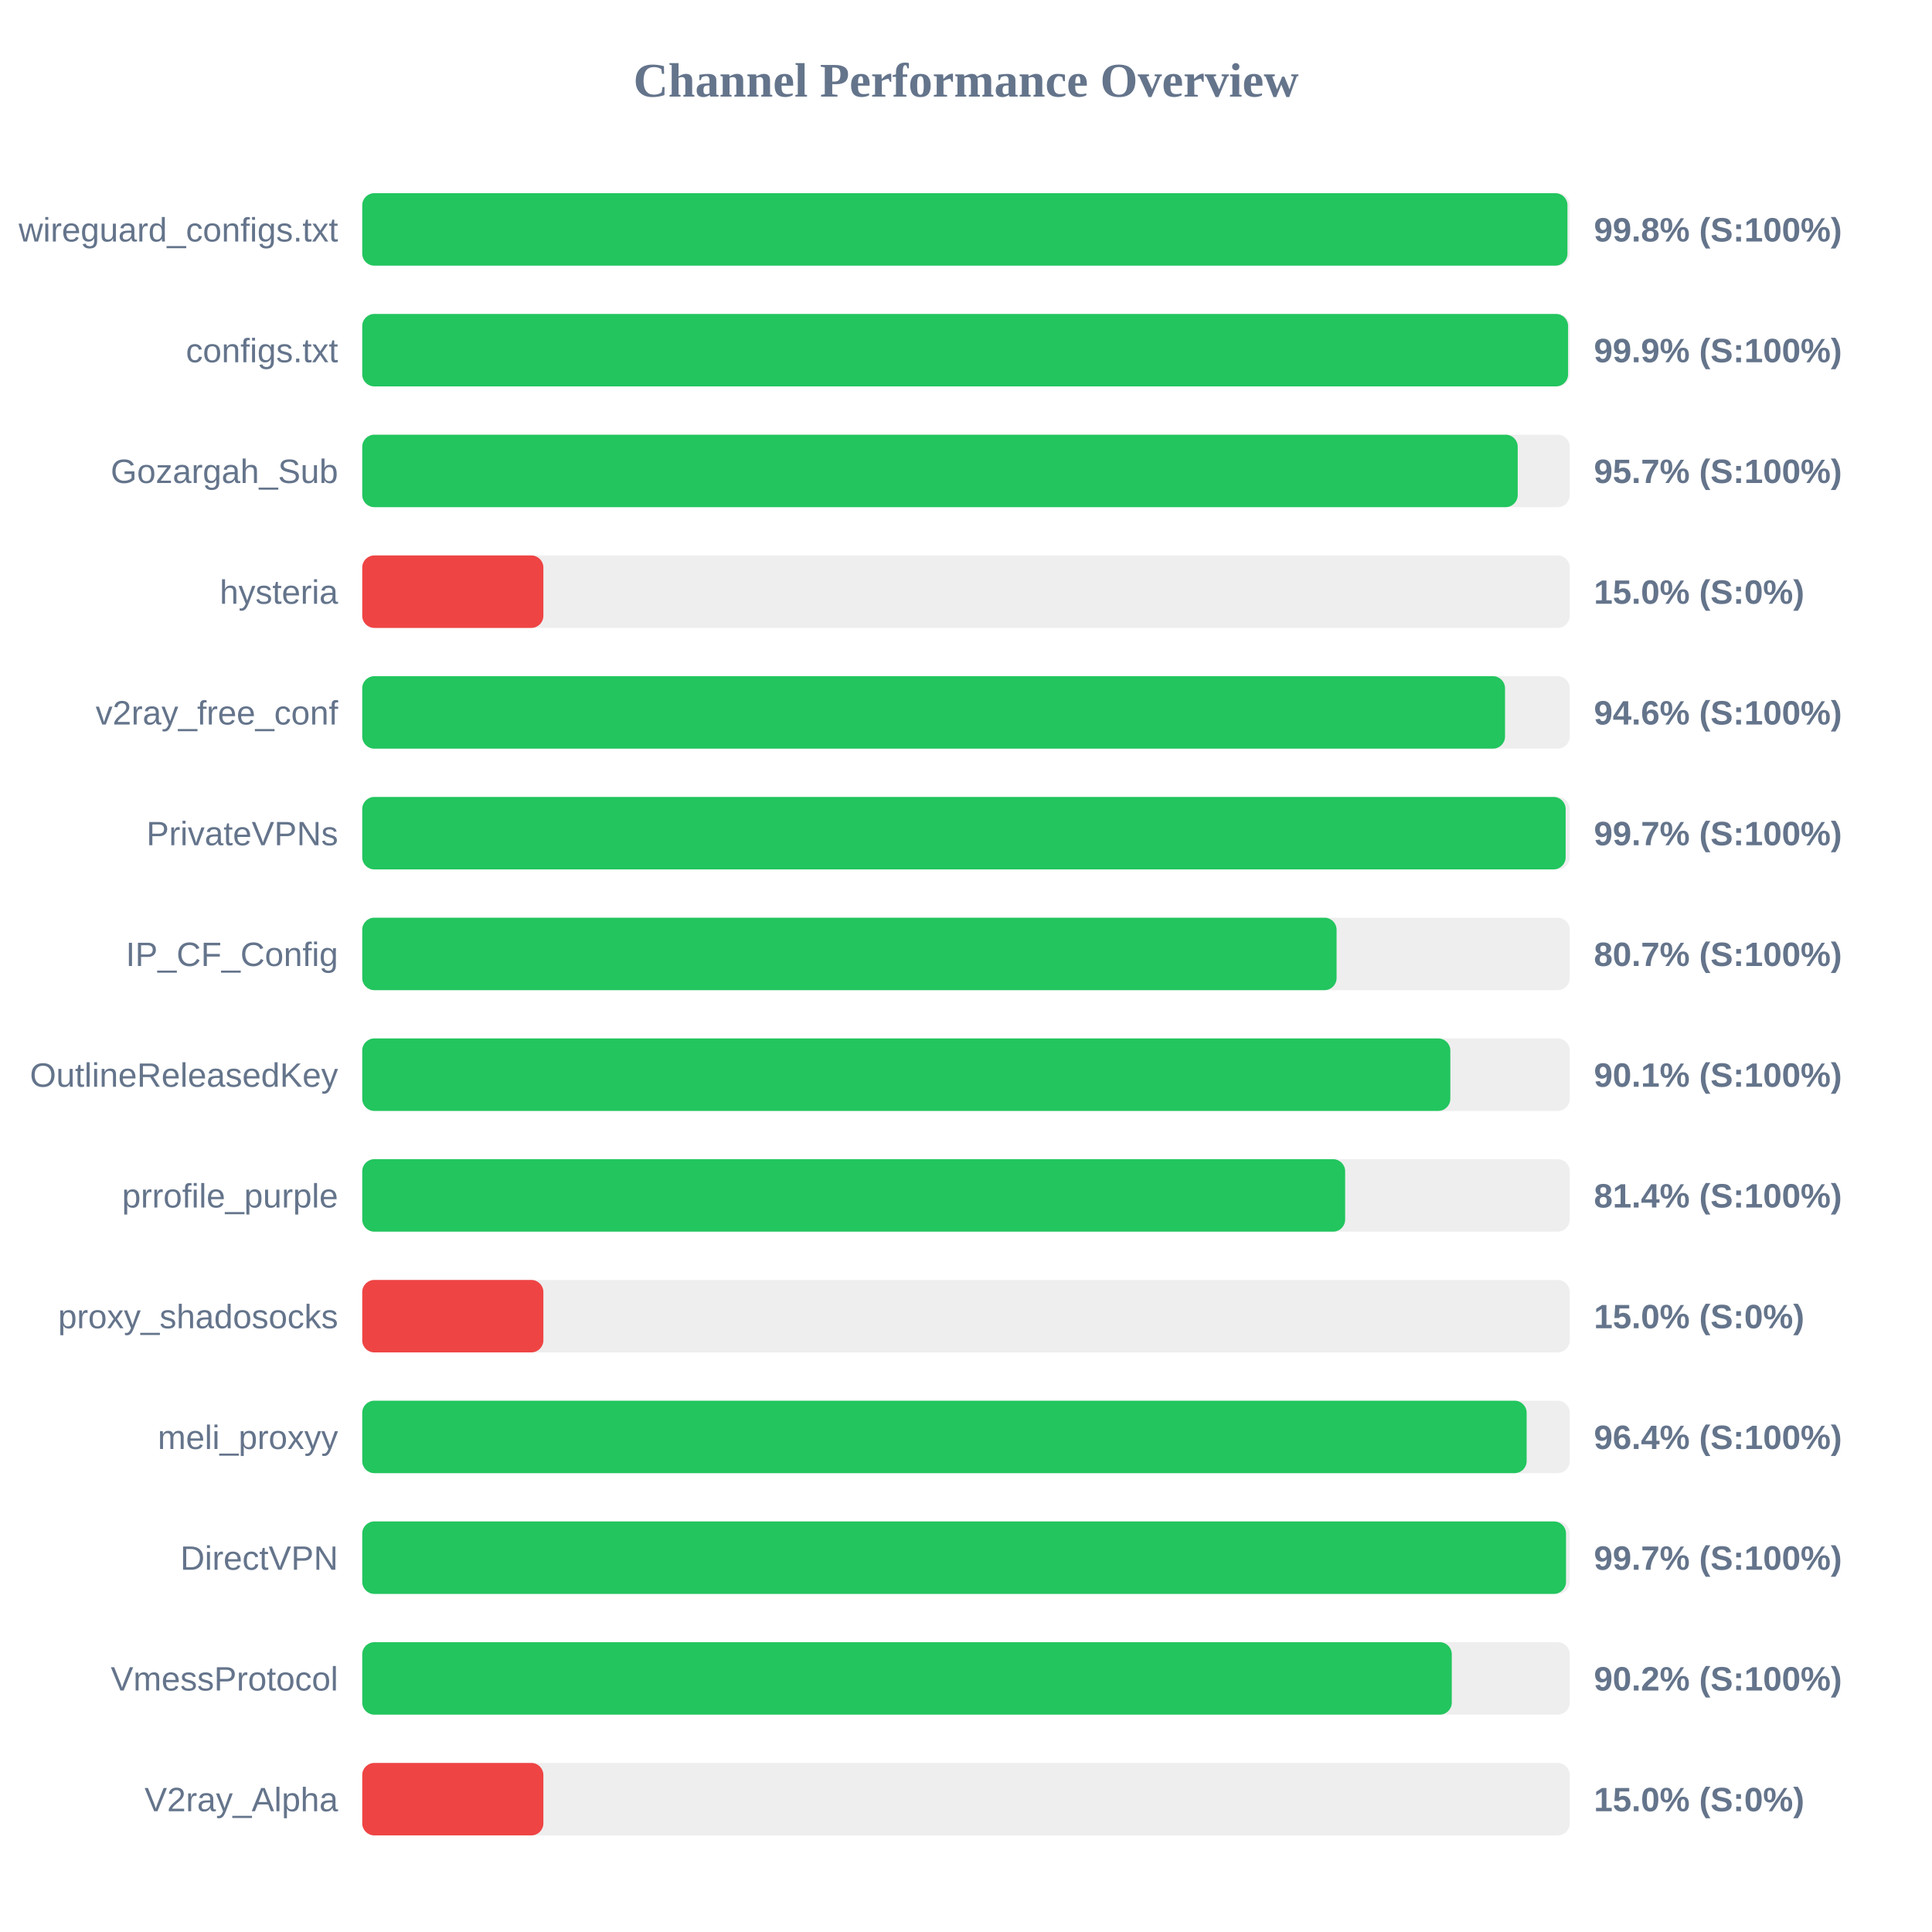
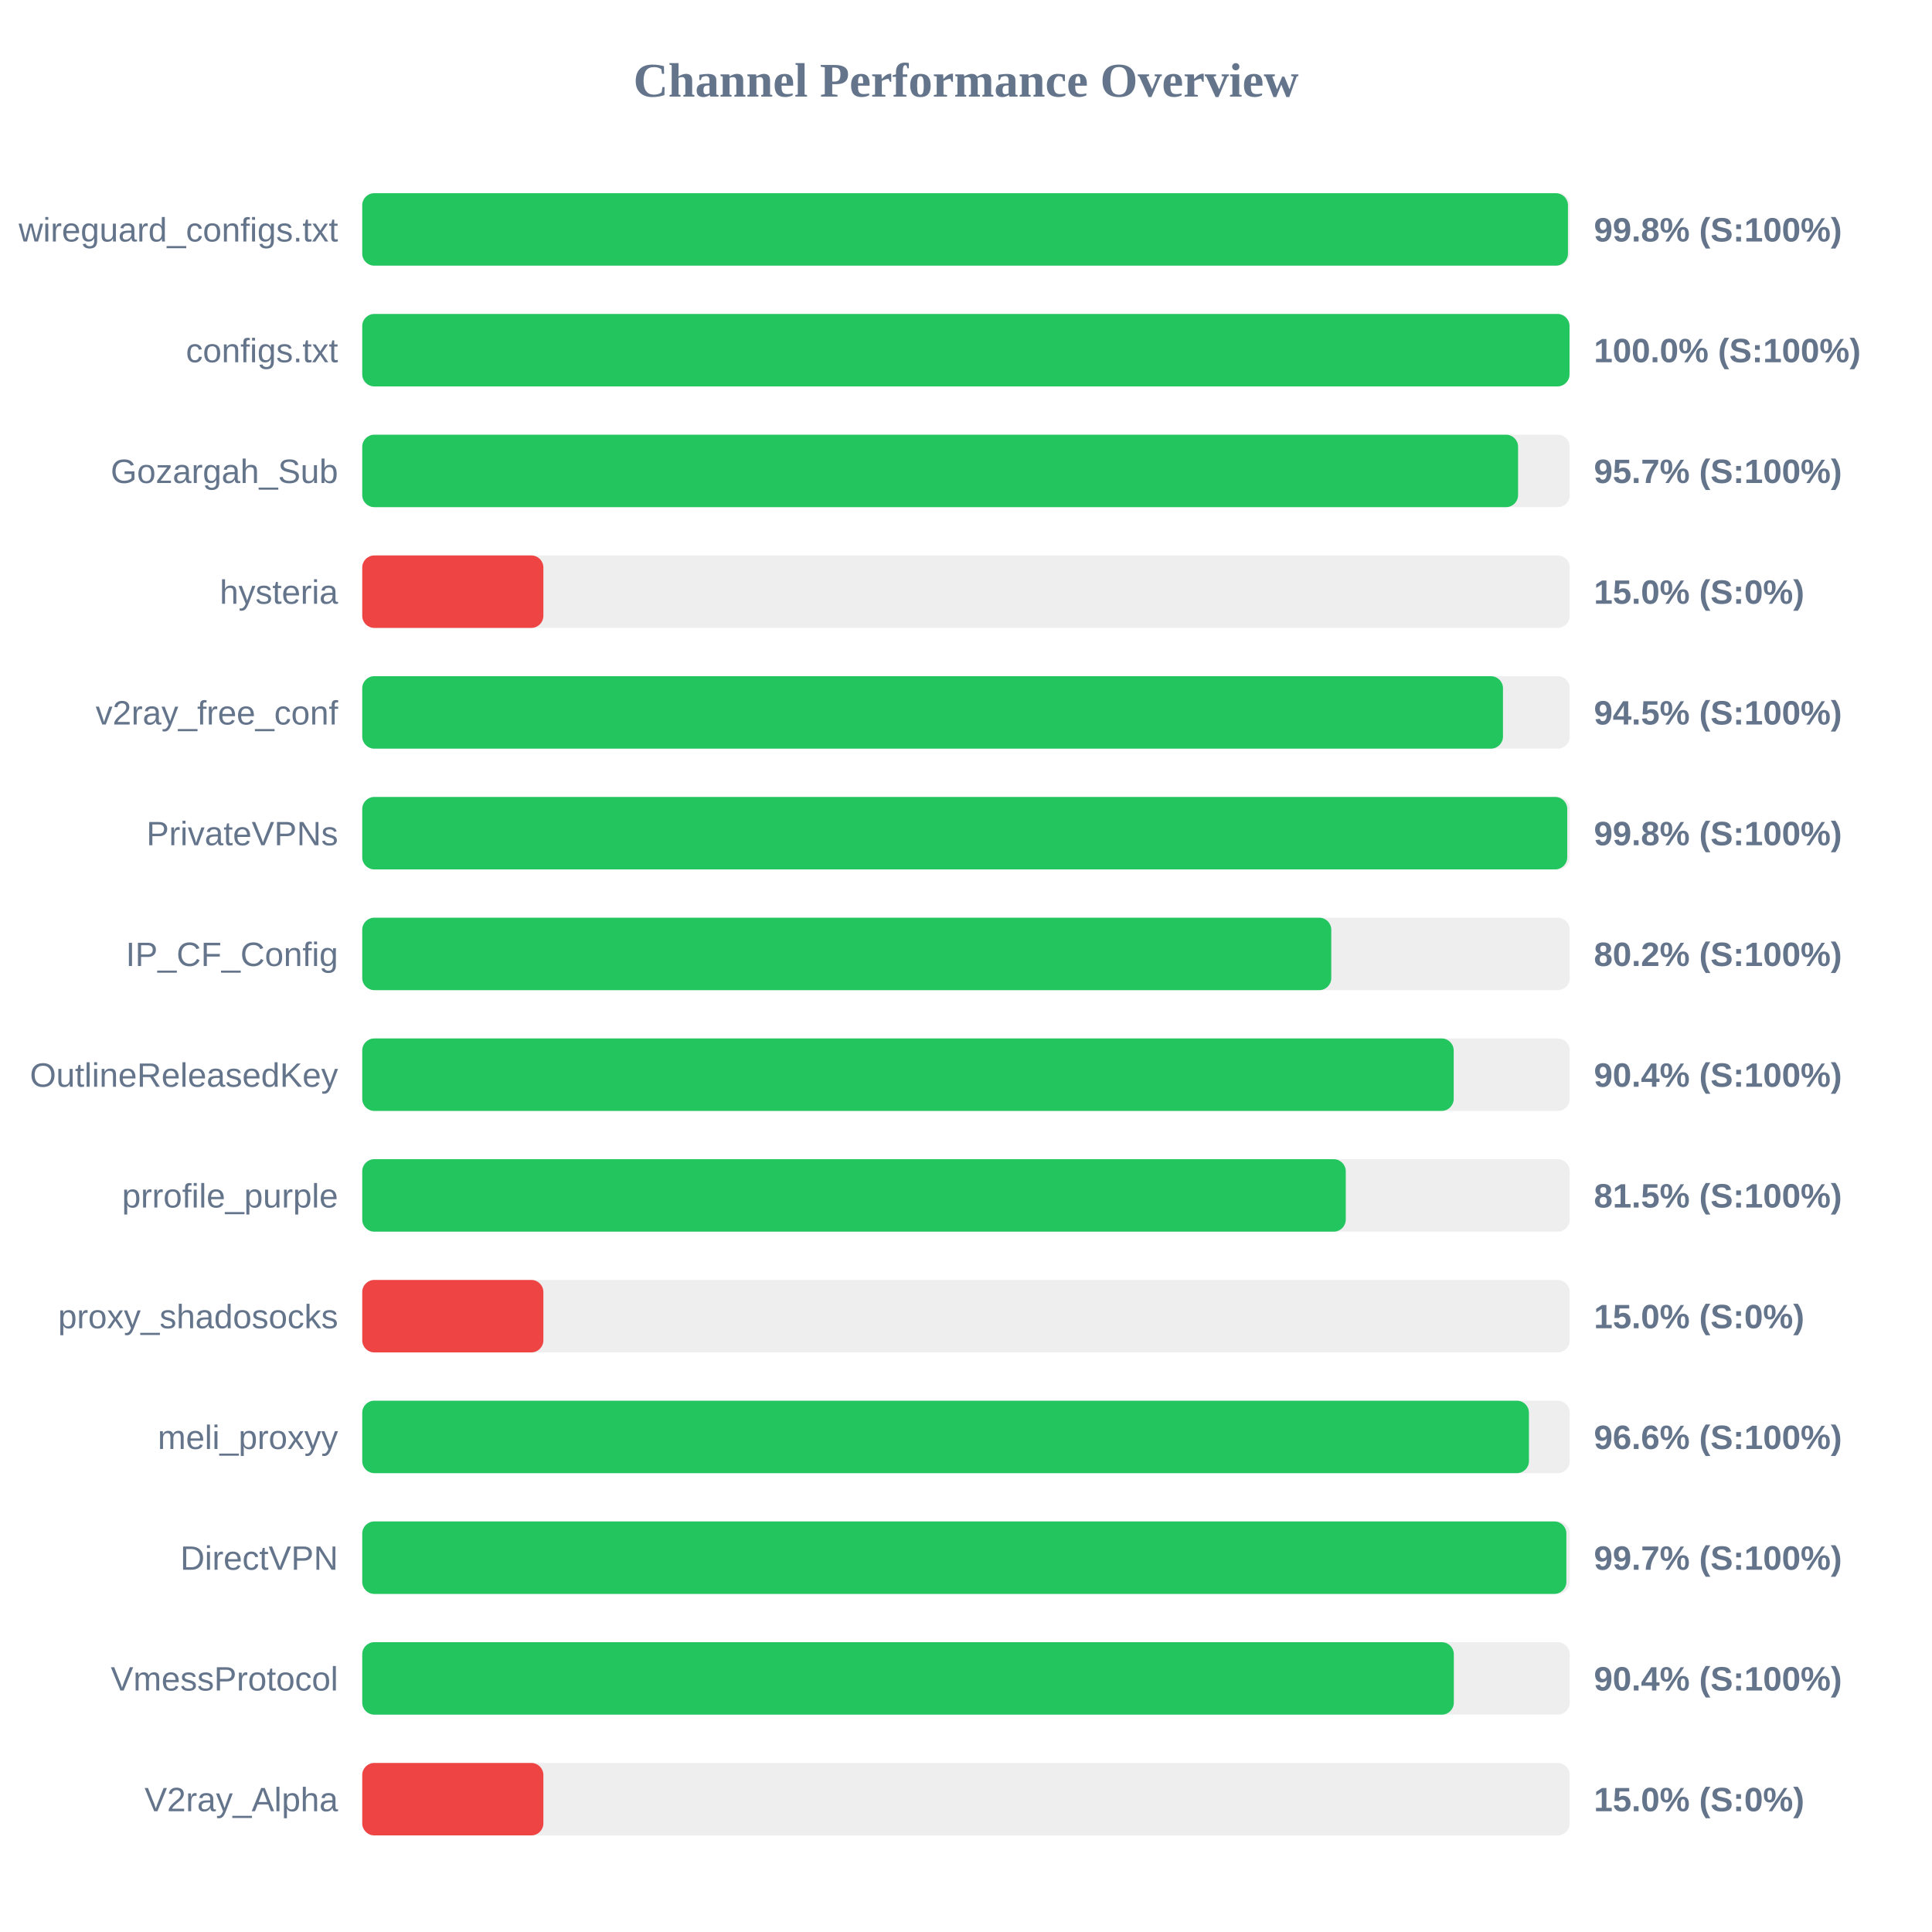
<svg xmlns="http://www.w3.org/2000/svg" width="800" height="800" version="1.1">
  <style>
        .row { font: 14px Arial; fill: #64748b; }
        .score { font: bold 14px Arial; fill: #64748b; }
    </style>
  <text x="400" y="40" text-anchor="middle" font-size="20px" font-weight="bold" fill="#64748b">Channel Performance Overview</text>
  <rect x="150" y="80" width="500" height="30" fill="#eee" rx="5" />
-   <rect x="150" y="80" width="499.05" height="30" fill="#22c55e" rx="5" />
+   <rect x="150" y="80" width="499.25" height="30" fill="#22c55e" rx="5" />
  <text x="140" y="100" text-anchor="end" class="row">wireguard_configs.txt</text>
  <text x="660" y="100" text-anchor="start" class="score">99.8% (S:100%)</text>
  <rect x="150" y="130" width="500" height="30" fill="#eee" rx="5" />
-   <rect x="150" y="130" width="499.3" height="30" fill="#22c55e" rx="5" />
+   <rect x="150" y="130" width="499.9" height="30" fill="#22c55e" rx="5" />
  <text x="140" y="150" text-anchor="end" class="row">configs.txt</text>
-   <text x="660" y="150" text-anchor="start" class="score">99.9% (S:100%)</text>
+   <text x="660" y="150" text-anchor="start" class="score">100.0% (S:100%)</text>
  <rect x="150" y="180" width="500" height="30" fill="#eee" rx="5" />
-   <rect x="150" y="180" width="478.45" height="30" fill="#22c55e" rx="5" />
+   <rect x="150" y="180" width="478.6" height="30" fill="#22c55e" rx="5" />
  <text x="140" y="200" text-anchor="end" class="row">Gozargah_Sub</text>
  <text x="660" y="200" text-anchor="start" class="score">95.7% (S:100%)</text>
  <rect x="150" y="230" width="500" height="30" fill="#eee" rx="5" />
  <rect x="150" y="230" width="75.0" height="30" fill="#ef4444" rx="5" />
  <text x="140" y="250" text-anchor="end" class="row">hysteria</text>
  <text x="660" y="250" text-anchor="start" class="score">15.0% (S:0%)</text>
  <rect x="150" y="280" width="500" height="30" fill="#eee" rx="5" />
-   <rect x="150" y="280" width="473.2" height="30" fill="#22c55e" rx="5" />
+   <rect x="150" y="280" width="472.35" height="30" fill="#22c55e" rx="5" />
  <text x="140" y="300" text-anchor="end" class="row">v2ray_free_conf</text>
-   <text x="660" y="300" text-anchor="start" class="score">94.6% (S:100%)</text>
+   <text x="660" y="300" text-anchor="start" class="score">94.5% (S:100%)</text>
  <rect x="150" y="330" width="500" height="30" fill="#eee" rx="5" />
-   <rect x="150" y="330" width="498.3" height="30" fill="#22c55e" rx="5" />
+   <rect x="150" y="330" width="498.95" height="30" fill="#22c55e" rx="5" />
  <text x="140" y="350" text-anchor="end" class="row">PrivateVPNs</text>
-   <text x="660" y="350" text-anchor="start" class="score">99.7% (S:100%)</text>
+   <text x="660" y="350" text-anchor="start" class="score">99.8% (S:100%)</text>
  <rect x="150" y="380" width="500" height="30" fill="#eee" rx="5" />
-   <rect x="150" y="380" width="403.45" height="30" fill="#22c55e" rx="5" />
+   <rect x="150" y="380" width="401.25" height="30" fill="#22c55e" rx="5" />
  <text x="140" y="400" text-anchor="end" class="row">IP_CF_Config</text>
-   <text x="660" y="400" text-anchor="start" class="score">80.7% (S:100%)</text>
+   <text x="660" y="400" text-anchor="start" class="score">80.2% (S:100%)</text>
  <rect x="150" y="430" width="500" height="30" fill="#eee" rx="5" />
-   <rect x="150" y="430" width="450.55" height="30" fill="#22c55e" rx="5" />
+   <rect x="150" y="430" width="451.95" height="30" fill="#22c55e" rx="5" />
  <text x="140" y="450" text-anchor="end" class="row">OutlineReleasedKey</text>
-   <text x="660" y="450" text-anchor="start" class="score">90.1% (S:100%)</text>
+   <text x="660" y="450" text-anchor="start" class="score">90.4% (S:100%)</text>
  <rect x="150" y="480" width="500" height="30" fill="#eee" rx="5" />
-   <rect x="150" y="480" width="407.0" height="30" fill="#22c55e" rx="5" />
+   <rect x="150" y="480" width="407.25" height="30" fill="#22c55e" rx="5" />
  <text x="140" y="500" text-anchor="end" class="row">prrofile_purple</text>
-   <text x="660" y="500" text-anchor="start" class="score">81.4% (S:100%)</text>
+   <text x="660" y="500" text-anchor="start" class="score">81.5% (S:100%)</text>
  <rect x="150" y="530" width="500" height="30" fill="#eee" rx="5" />
  <rect x="150" y="530" width="75.0" height="30" fill="#ef4444" rx="5" />
  <text x="140" y="550" text-anchor="end" class="row">proxy_shadosocks</text>
  <text x="660" y="550" text-anchor="start" class="score">15.0% (S:0%)</text>
  <rect x="150" y="580" width="500" height="30" fill="#eee" rx="5" />
-   <rect x="150" y="580" width="482.15" height="30" fill="#22c55e" rx="5" />
+   <rect x="150" y="580" width="483.1" height="30" fill="#22c55e" rx="5" />
  <text x="140" y="600" text-anchor="end" class="row">meli_proxyy</text>
-   <text x="660" y="600" text-anchor="start" class="score">96.4% (S:100%)</text>
+   <text x="660" y="600" text-anchor="start" class="score">96.6% (S:100%)</text>
  <rect x="150" y="630" width="500" height="30" fill="#eee" rx="5" />
-   <rect x="150" y="630" width="498.45" height="30" fill="#22c55e" rx="5" />
+   <rect x="150" y="630" width="498.6" height="30" fill="#22c55e" rx="5" />
  <text x="140" y="650" text-anchor="end" class="row">DirectVPN</text>
  <text x="660" y="650" text-anchor="start" class="score">99.7% (S:100%)</text>
  <rect x="150" y="680" width="500" height="30" fill="#eee" rx="5" />
-   <rect x="150" y="680" width="451.15" height="30" fill="#22c55e" rx="5" />
+   <rect x="150" y="680" width="452.0" height="30" fill="#22c55e" rx="5" />
  <text x="140" y="700" text-anchor="end" class="row">VmessProtocol</text>
-   <text x="660" y="700" text-anchor="start" class="score">90.2% (S:100%)</text>
+   <text x="660" y="700" text-anchor="start" class="score">90.4% (S:100%)</text>
  <rect x="150" y="730" width="500" height="30" fill="#eee" rx="5" />
  <rect x="150" y="730" width="75.0" height="30" fill="#ef4444" rx="5" />
  <text x="140" y="750" text-anchor="end" class="row">V2ray_Alpha</text>
  <text x="660" y="750" text-anchor="start" class="score">15.0% (S:0%)</text>
</svg>
